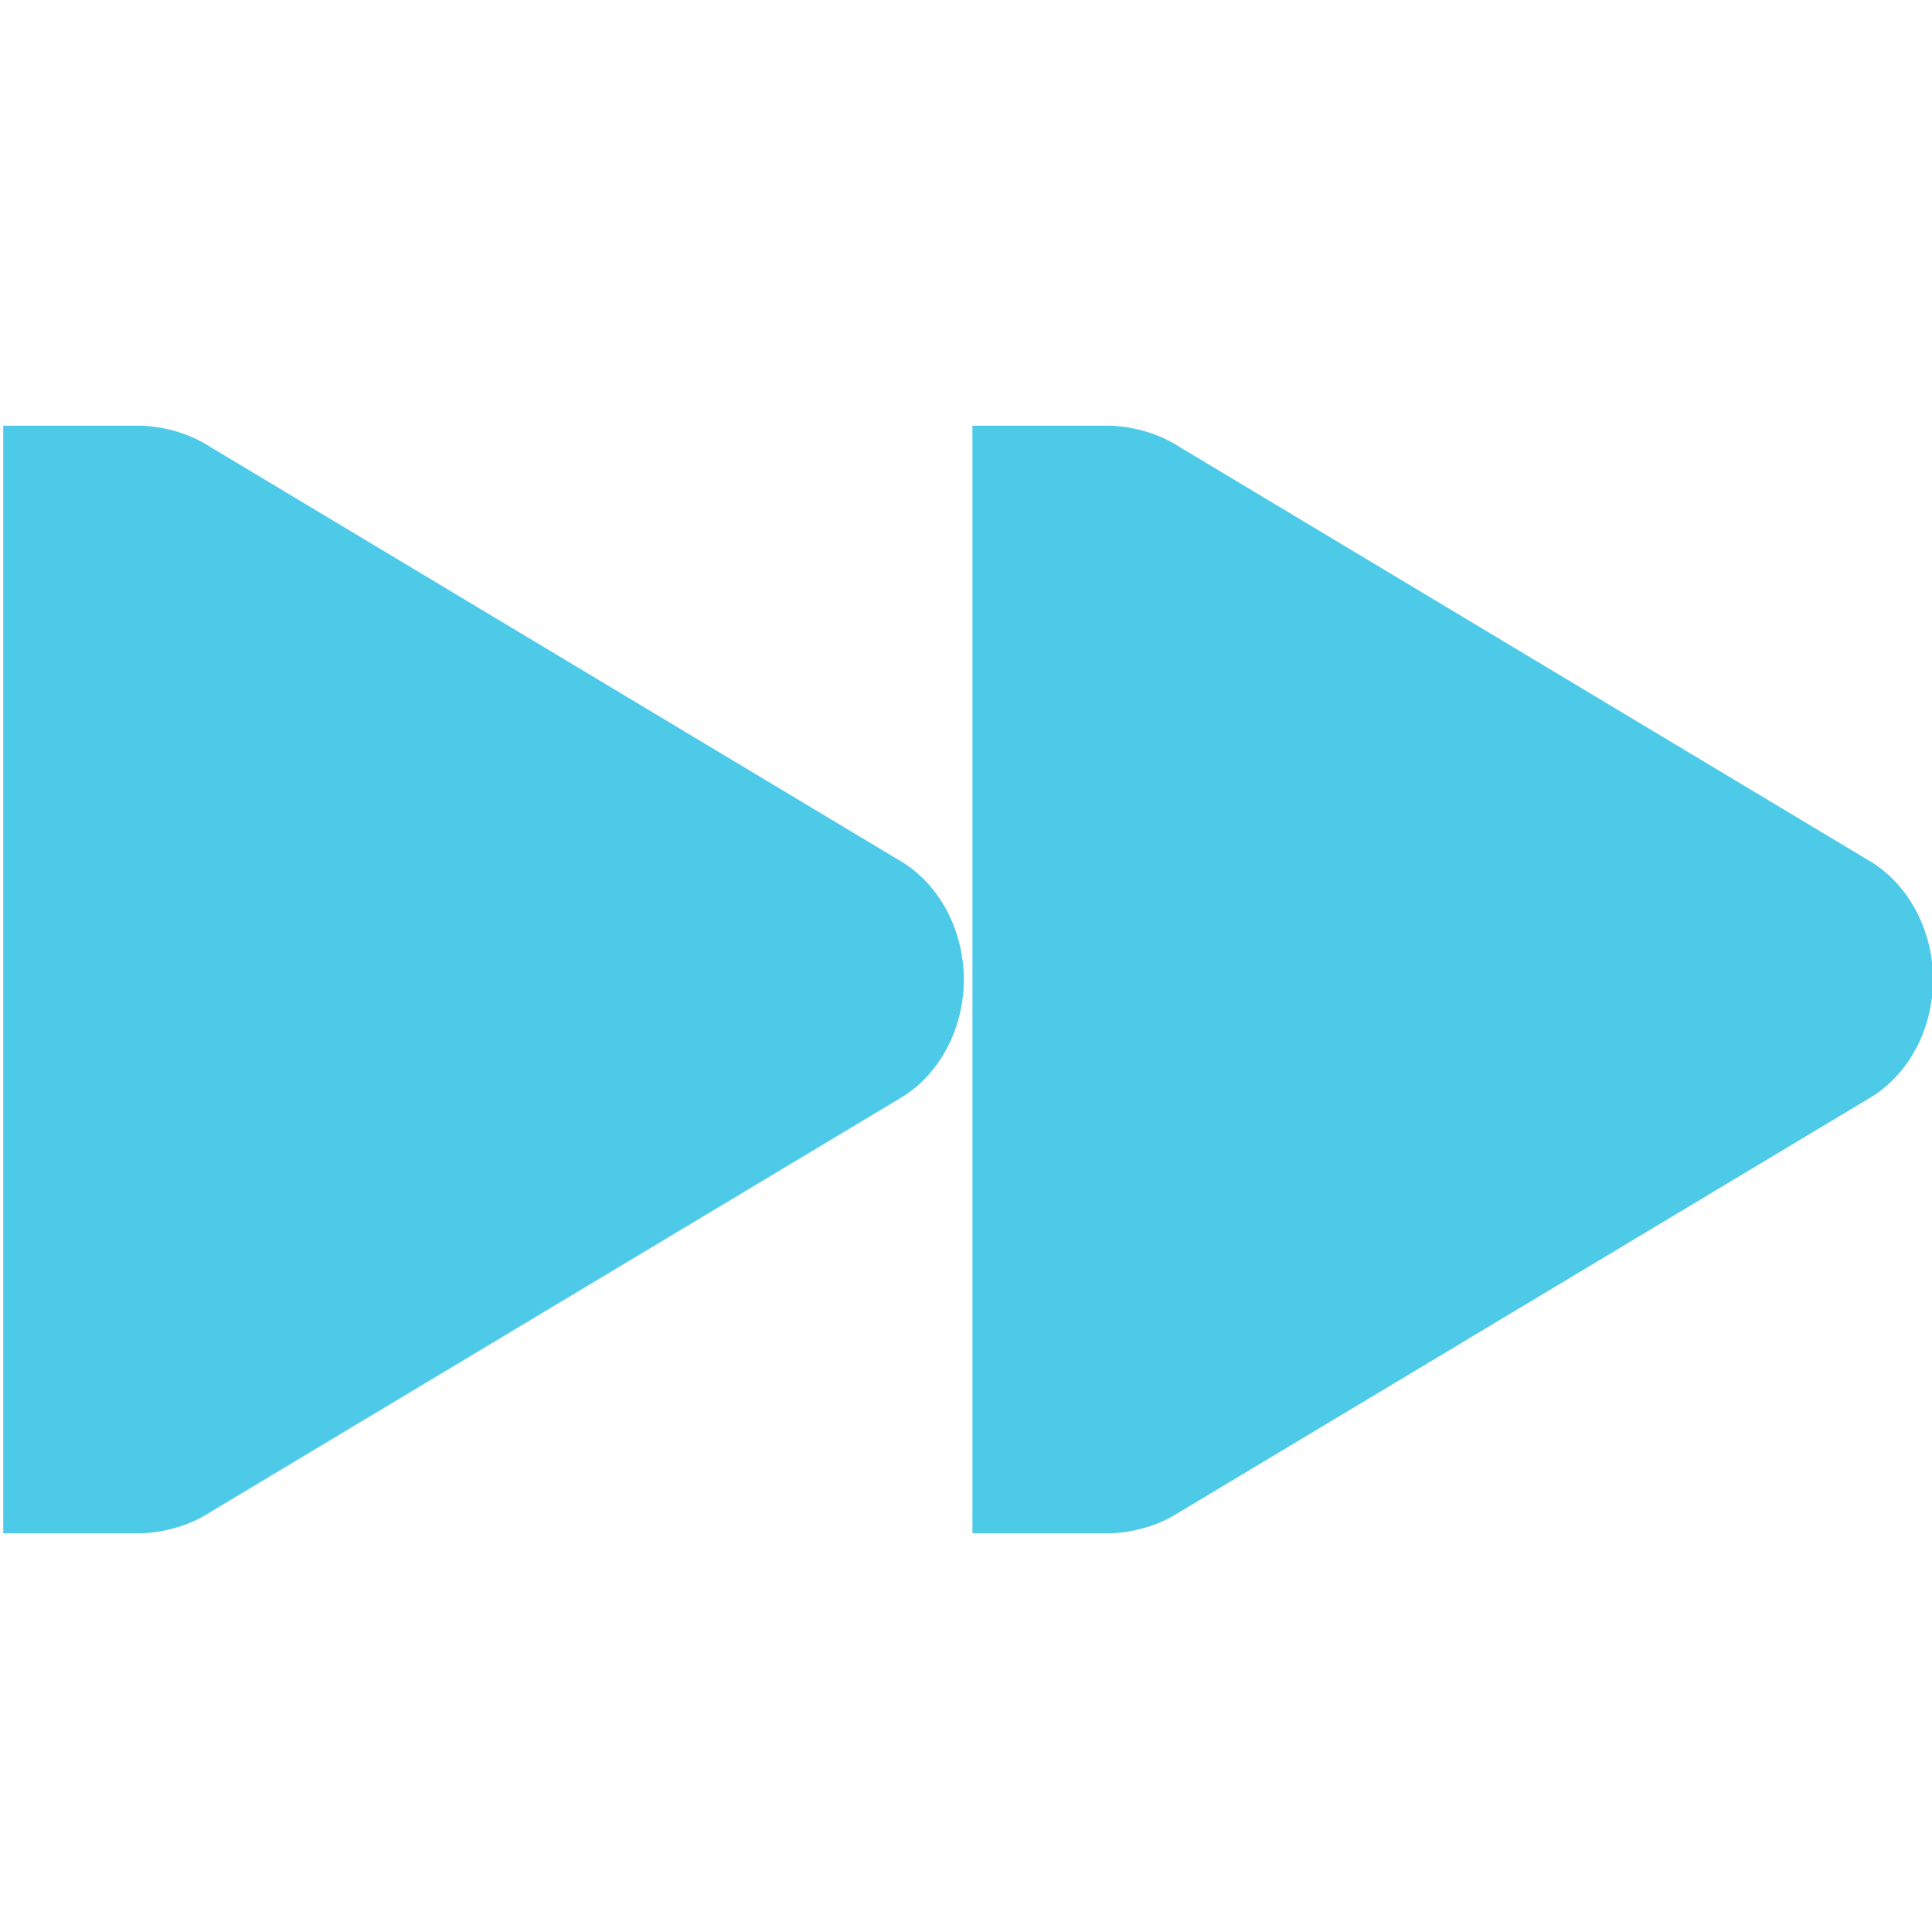
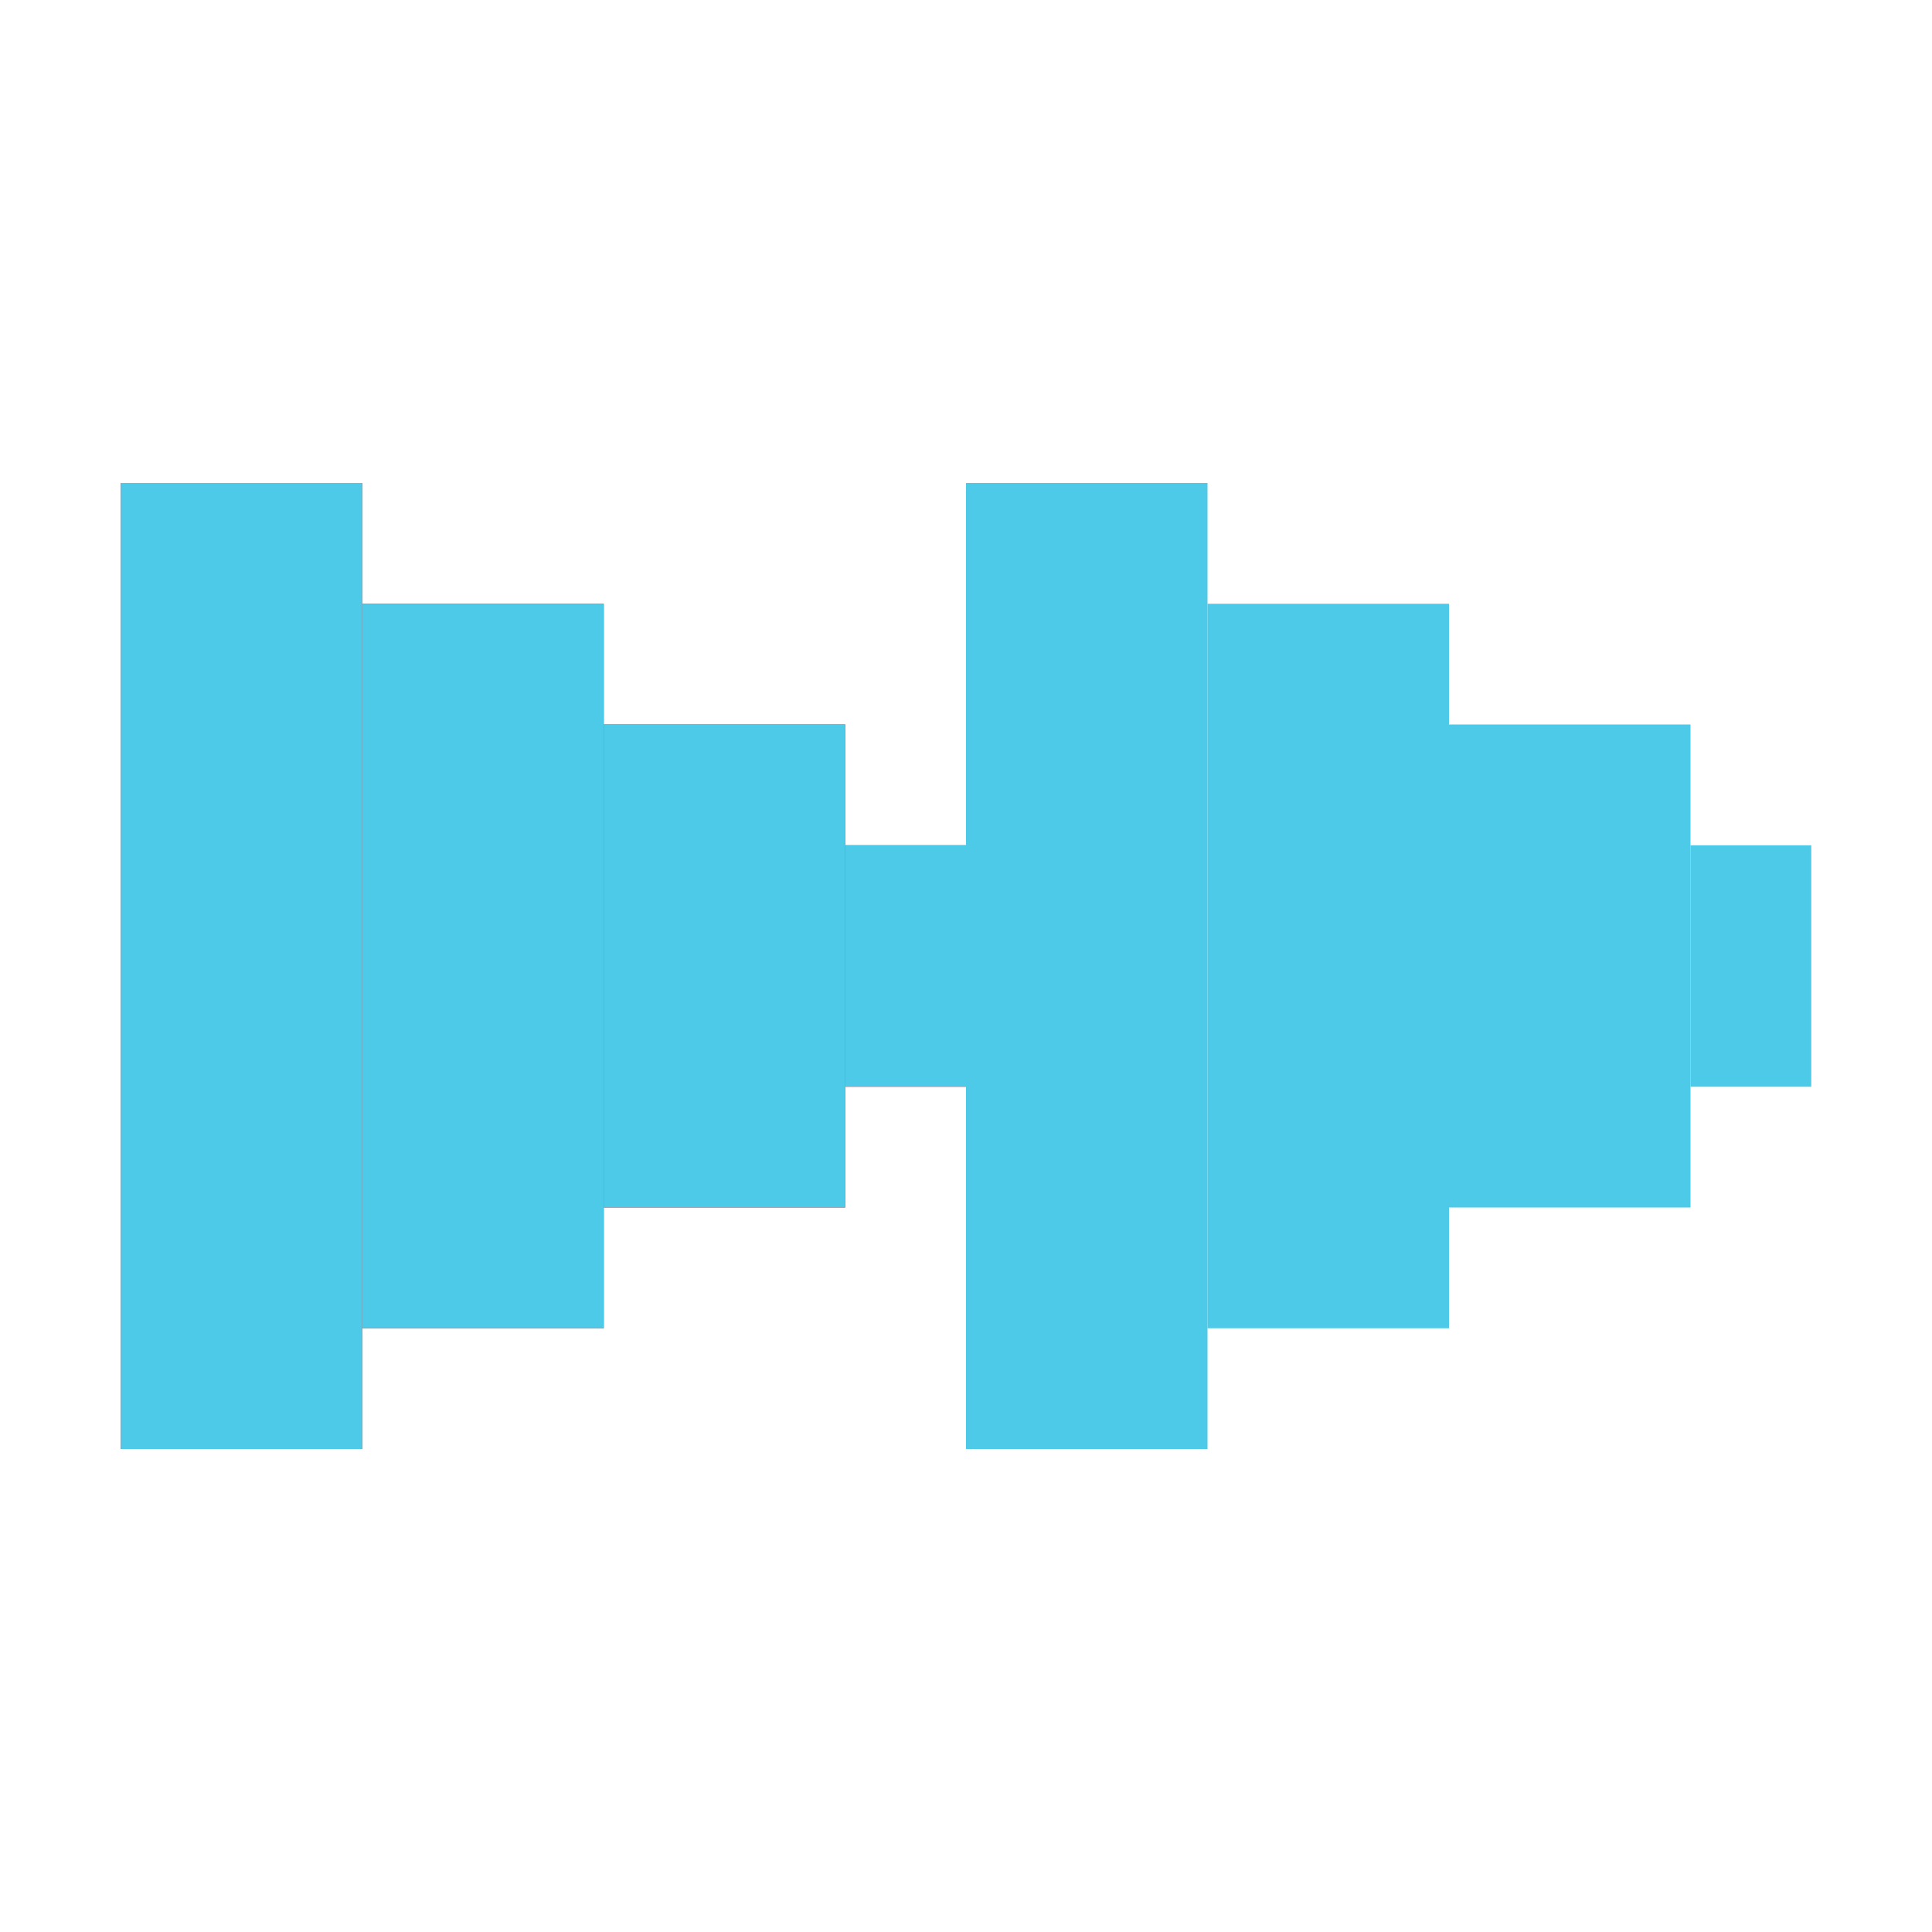
- <svg xmlns="http://www.w3.org/2000/svg" width="256" height="256" id="svg2" version="1.1">
+ <svg xmlns="http://www.w3.org/2000/svg" width="256" height="256" viewBox="0 0 256 256" id="svg2" version="1.1">
  <defs id="defs4" />
-   <g id="layer1" transform="translate(0,-796.3622)">
-     <g id="g3033" transform="matrix(-18.34614,0,0,18.34614,275.6165,779.3834)" style="fill:#4ecae9;fill-opacity:1">
-       <g style="fill:#4ecae9;fill-opacity:1;display:inline" id="layer9-1" transform="translate(-60.0002,-606)" />
-       <g id="layer10-7" transform="translate(-60.0002,-606)" style="fill:#4ecae9;fill-opacity:1" />
-       <g id="layer11-4" transform="translate(-60.0002,-606)" style="fill:#4ecae9;fill-opacity:1" />
-       <g id="layer12-0" transform="translate(-60.0002,-606)" style="fill:#4ecae9;fill-opacity:1">
-         <g style="fill:#4ecae9;fill-opacity:1;display:inline" id="g3940" transform="translate(39.99995,119)">
-           <path style="font-size:medium;font-style:normal;font-variant:normal;font-weight:normal;font-stretch:normal;text-indent:0;text-align:start;text-decoration:none;line-height:normal;letter-spacing:normal;word-spacing:normal;text-transform:none;direction:ltr;block-progression:tb;writing-mode:lr-tb;text-anchor:start;color:#000000;fill:#4ecae9;fill-opacity:1;fill-rule:nonzero;stroke:none;stroke-width:2;marker:none;visibility:visible;display:inline;overflow:visible;enable-background:accumulate;font-family:Bitstream Vera Sans;-inkscape-font-specification:Bitstream Vera Sans" id="path3807-1-1-4-7-2" d="m 34,491 c -0.177,0.008 -0.351,0.059 -0.5,0.156 l -5,3 c -0.282,0.18 -0.438,0.512 -0.438,0.844 0,0.332 0.155,0.664 0.438,0.844 l 5,3 c 0.149,0.097 0.323,0.148 0.5,0.156 l 0.156,0 0.844,0 0,-8 -0.844,0 z" />
-           <path style="font-size:medium;font-style:normal;font-variant:normal;font-weight:normal;font-stretch:normal;text-indent:0;text-align:start;text-decoration:none;line-height:normal;letter-spacing:normal;word-spacing:normal;text-transform:none;direction:ltr;block-progression:tb;writing-mode:lr-tb;text-anchor:start;color:#000000;fill:#4ecae9;fill-opacity:1;fill-rule:nonzero;stroke:none;stroke-width:2;marker:none;visibility:visible;display:inline;overflow:visible;enable-background:accumulate;font-family:Bitstream Vera Sans;-inkscape-font-specification:Bitstream Vera Sans" id="path3807-1-1-4-7-2-0" d="m 27,491 c -0.177,0.008 -0.351,0.059 -0.5,0.156 l -5,3 c -0.282,0.18 -0.438,0.512 -0.438,0.844 0,0.332 0.155,0.664 0.438,0.844 l 5,3 c 0.149,0.097 0.323,0.148 0.5,0.156 l 0.156,0 0.844,0 0,-8 -0.844,0 z" />
-         </g>
-       </g>
-       <g id="layer13-9" transform="translate(-60.0002,-606)" style="fill:#4ecae9;fill-opacity:1" />
-       <g id="layer14-4" transform="translate(-60.0002,-606)" style="fill:#4ecae9;fill-opacity:1" />
-       <g style="fill:#4ecae9;fill-opacity:1;display:inline" id="layer15-8" transform="translate(-60.0002,-606)" />
+   <g id="layer1" transform="translate(0,-796.3622)" style="display:inline">
+     <rect style="opacity:1;fill:#ff0000;fill-opacity:1;stroke:none;stroke-width:4.5;stroke-linecap:butt;stroke-miterlimit:4;stroke-dasharray:none;stroke-dashoffset:0;stroke-opacity:1" id="rect4456" width="32" height="64" x="80" y="892.362" />
+     <rect style="display:inline;opacity:1;fill:#ff0000;fill-opacity:1;stroke:none;stroke-width:4.5;stroke-linecap:butt;stroke-miterlimit:4;stroke-dasharray:none;stroke-dashoffset:0;stroke-opacity:1" id="rect4456-8" width="32" height="96" x="48" y="876.362" />
+     <rect style="display:inline;opacity:1;fill:#ff0000;fill-opacity:1;stroke:none;stroke-width:4.5;stroke-linecap:butt;stroke-miterlimit:4;stroke-dasharray:none;stroke-dashoffset:0;stroke-opacity:1" id="rect4456-6" width="32" height="128" x="16" y="860.362" />
+     <rect y="908.362" x="112" height="32" width="16" id="rect4479" style="opacity:1;fill:#ff0000;fill-opacity:1;stroke:none;stroke-width:4.5;stroke-linecap:butt;stroke-miterlimit:4;stroke-dasharray:none;stroke-dashoffset:0;stroke-opacity:1" />
+     <g id="g4487" style="fill:#4ecae9;fill-opacity:1">
+       <rect y="908.362" x="112" height="32" width="16" id="rect4452" style="opacity:1;fill:#4ecae9;fill-opacity:1;stroke:none;stroke-width:4.5;stroke-linecap:butt;stroke-miterlimit:4;stroke-dasharray:none;stroke-dashoffset:0;stroke-opacity:1" />
+       <rect style="opacity:1;fill:#4ecae9;fill-opacity:1;stroke:none;stroke-width:4.5;stroke-linecap:butt;stroke-miterlimit:4;stroke-dasharray:none;stroke-dashoffset:0;stroke-opacity:1" id="rect4481" width="32" height="64" x="80" y="892.362" />
+       <rect style="display:inline;opacity:1;fill:#4ecae9;fill-opacity:1;stroke:none;stroke-width:4.5;stroke-linecap:butt;stroke-miterlimit:4;stroke-dasharray:none;stroke-dashoffset:0;stroke-opacity:1" id="rect4483" width="32" height="96" x="48" y="876.362" />
+       <rect style="display:inline;opacity:1;fill:#4ecae9;fill-opacity:1;stroke:none;stroke-width:4.5;stroke-linecap:butt;stroke-miterlimit:4;stroke-dasharray:none;stroke-dashoffset:0;stroke-opacity:1" id="rect4485" width="32" height="128" x="16" y="860.362" />
+     </g>
+     <g id="g4493" transform="translate(112,0)" style="fill:#4ecae9;fill-opacity:1">
+       <rect style="opacity:1;fill:#4ecae9;fill-opacity:1;stroke:none;stroke-width:4.5;stroke-linecap:butt;stroke-miterlimit:4;stroke-dasharray:none;stroke-dashoffset:0;stroke-opacity:1" id="rect4495" width="16" height="32" x="112" y="908.362" />
+       <rect y="892.362" x="80" height="64" width="32" id="rect4497" style="opacity:1;fill:#4ecae9;fill-opacity:1;stroke:none;stroke-width:4.5;stroke-linecap:butt;stroke-miterlimit:4;stroke-dasharray:none;stroke-dashoffset:0;stroke-opacity:1" />
+       <rect y="876.362" x="48" height="96" width="32" id="rect4499" style="display:inline;opacity:1;fill:#4ecae9;fill-opacity:1;stroke:none;stroke-width:4.5;stroke-linecap:butt;stroke-miterlimit:4;stroke-dasharray:none;stroke-dashoffset:0;stroke-opacity:1" />
+       <rect y="860.362" x="16" height="128" width="32" id="rect4501" style="display:inline;opacity:1;fill:#4ecae9;fill-opacity:1;stroke:none;stroke-width:4.5;stroke-linecap:butt;stroke-miterlimit:4;stroke-dasharray:none;stroke-dashoffset:0;stroke-opacity:1" />
    </g>
  </g>
</svg>
